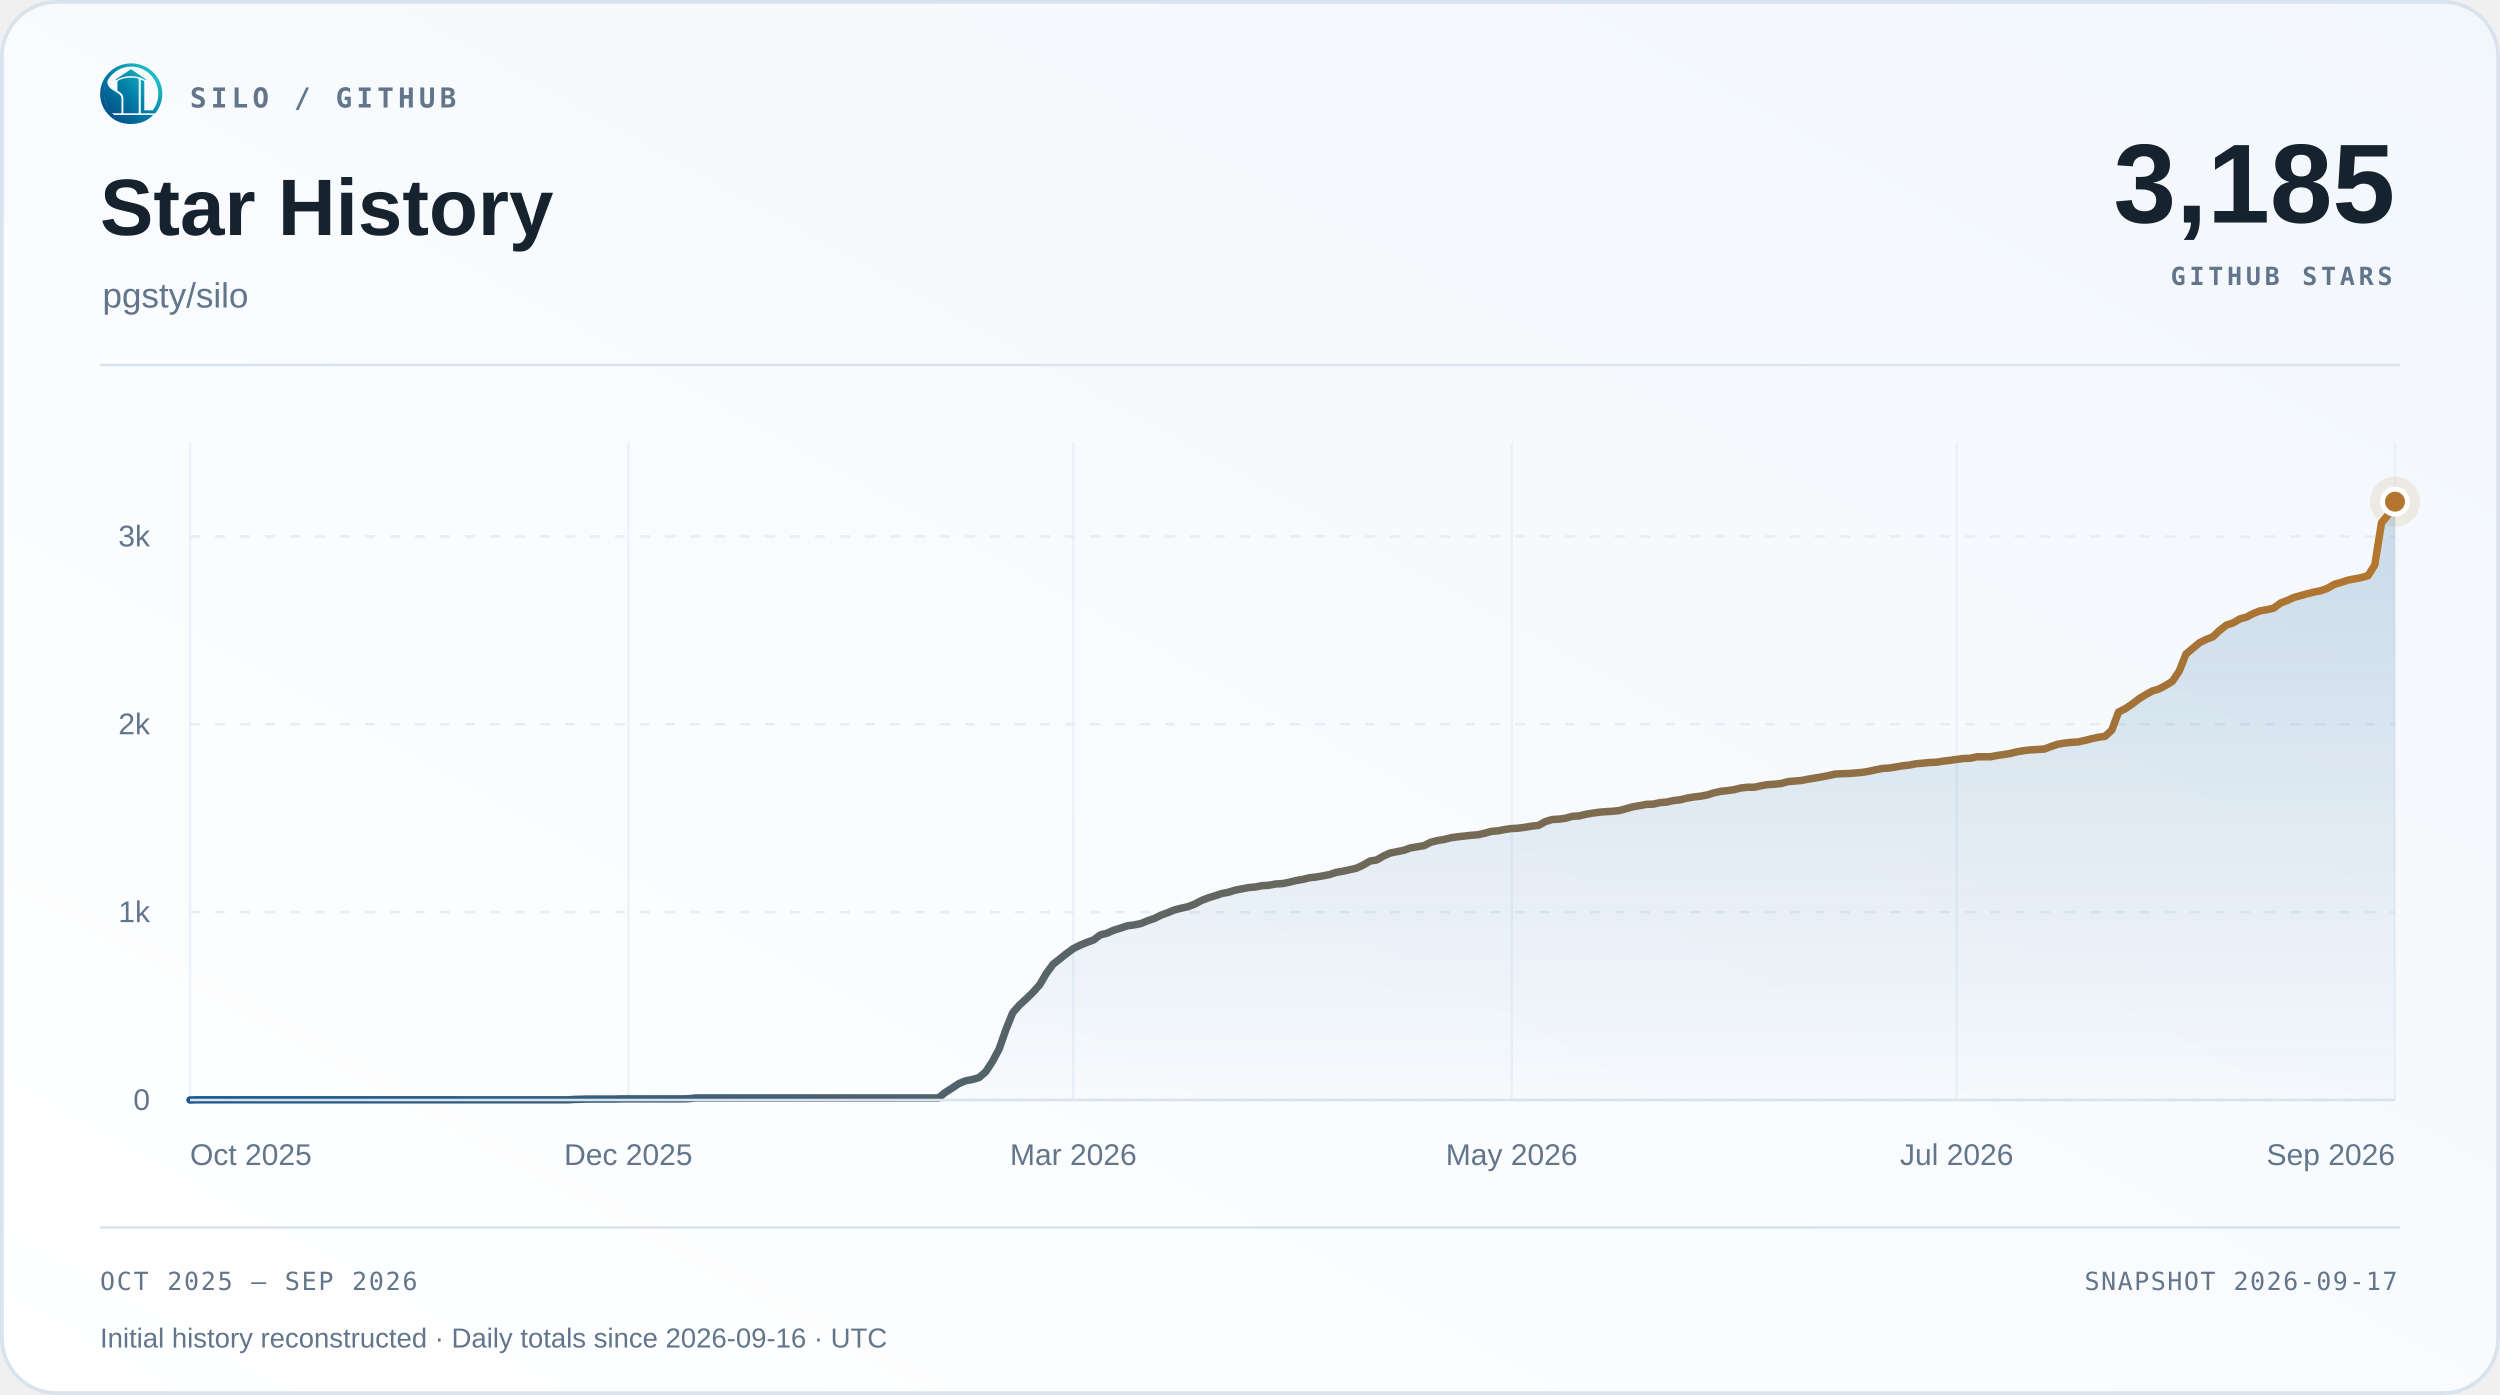
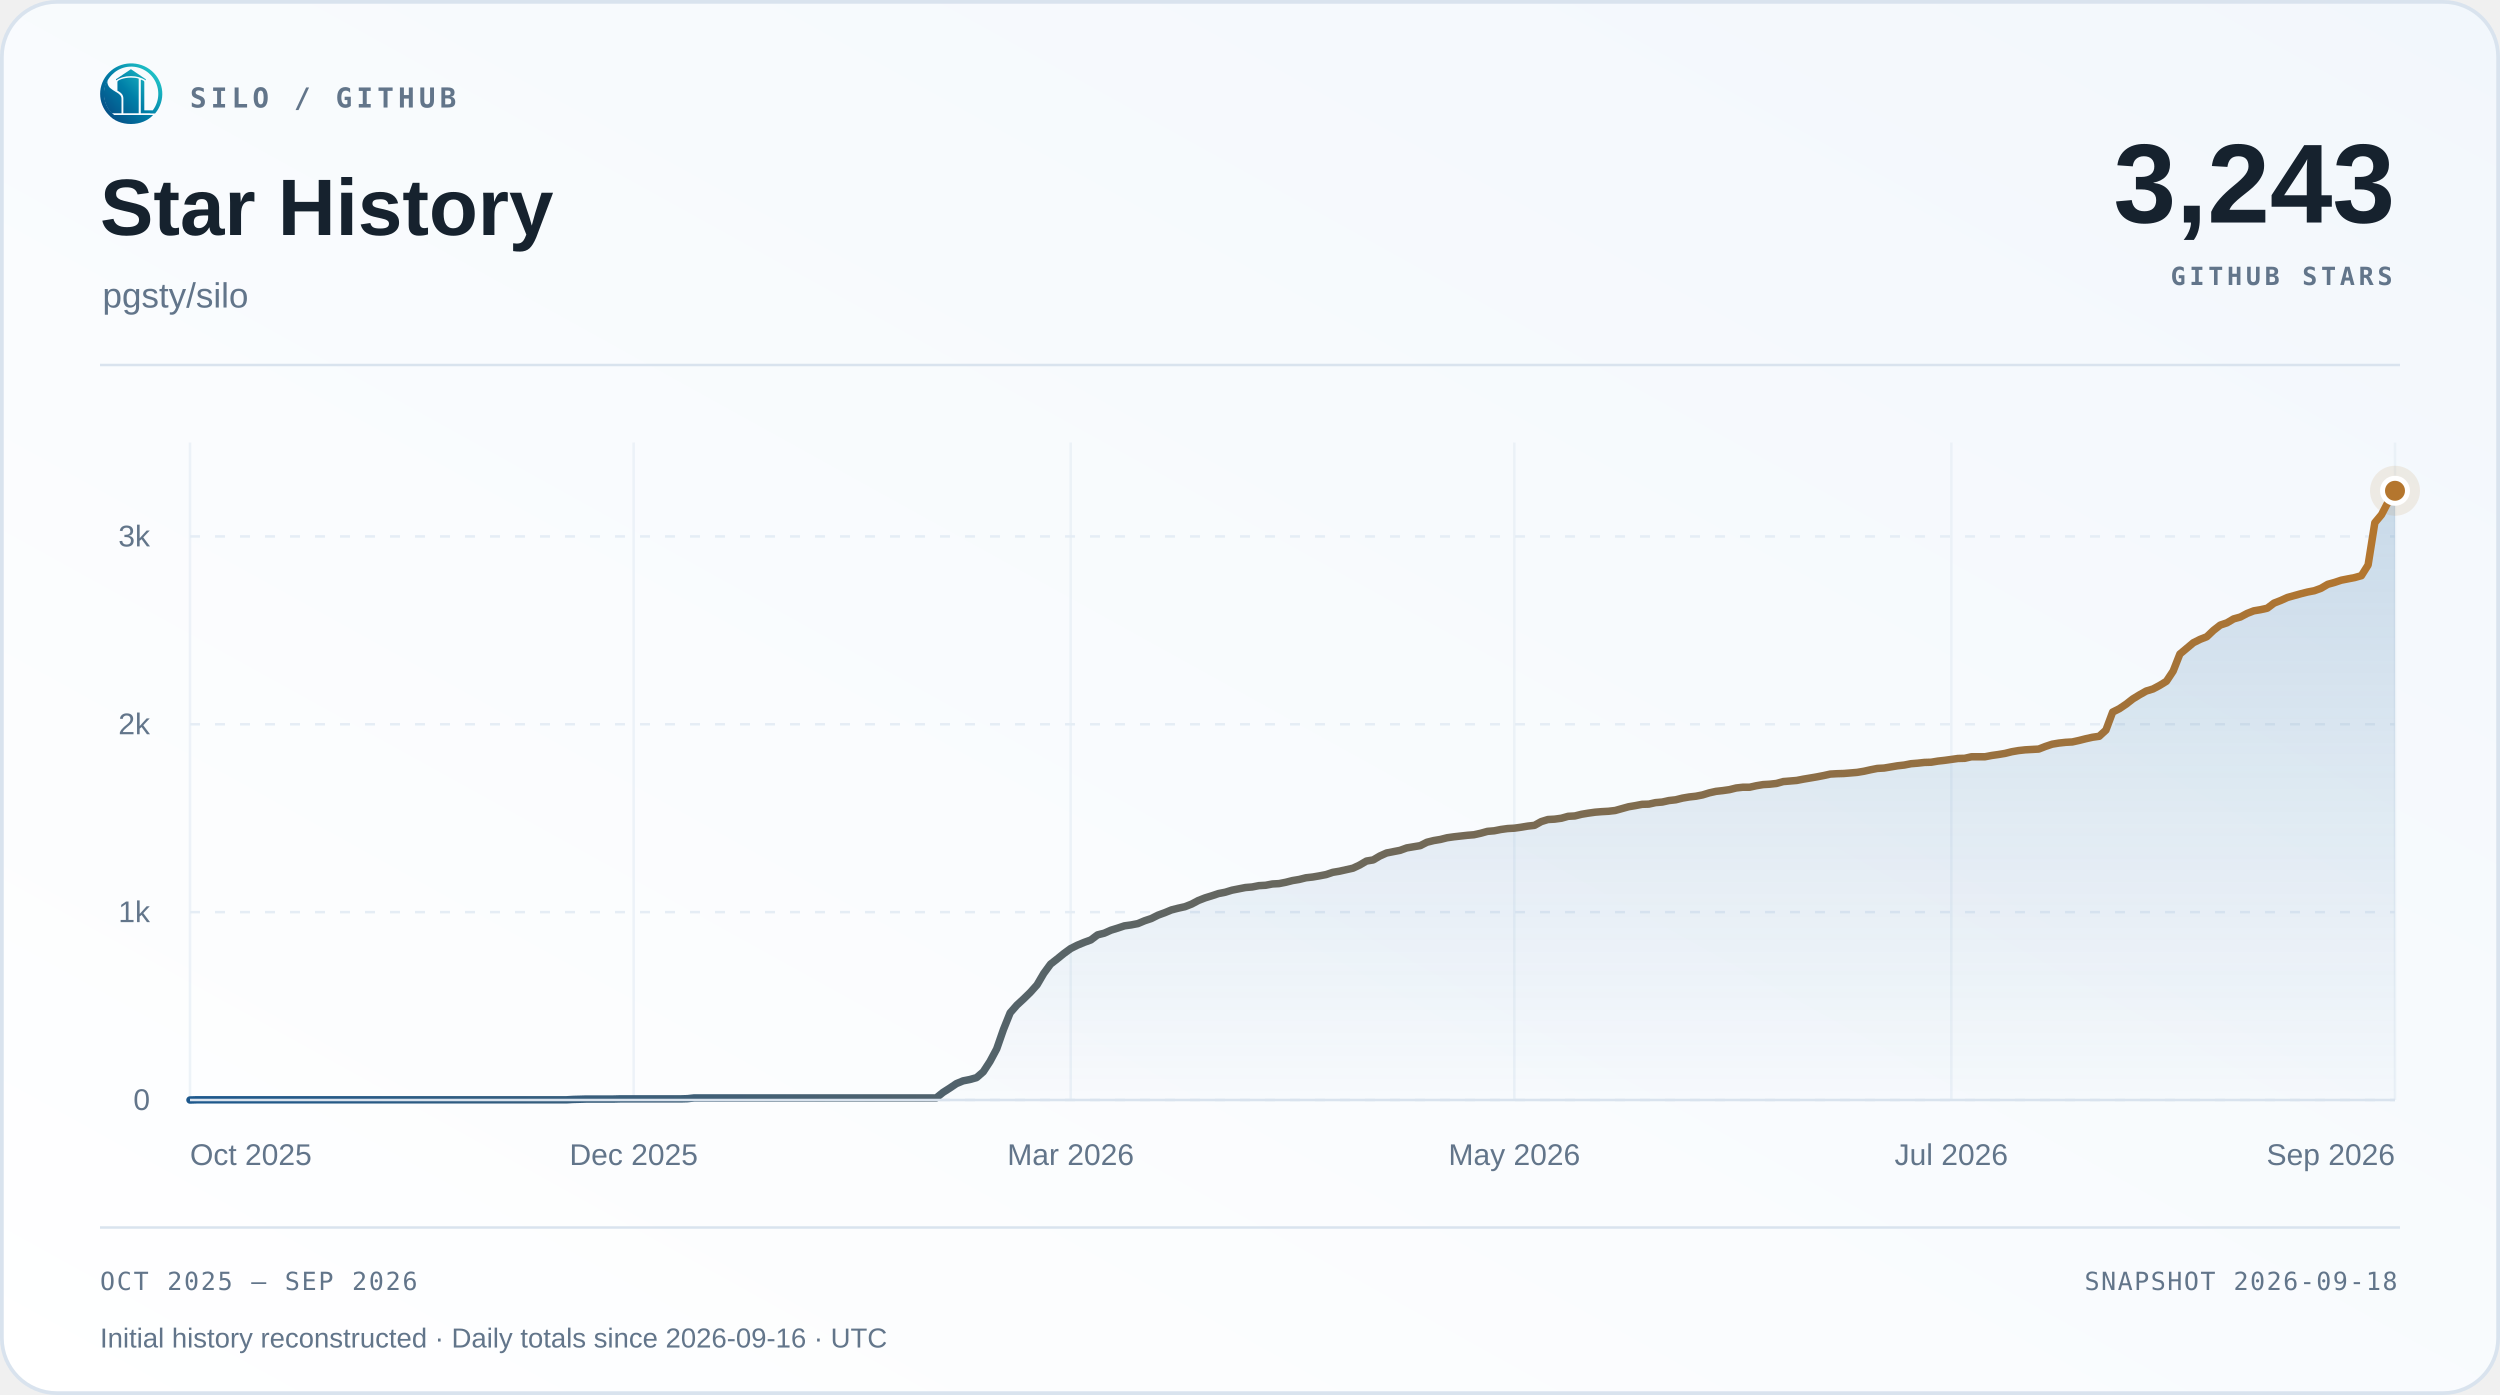
<svg xmlns="http://www.w3.org/2000/svg" width="1000" height="558" viewBox="0 0 1000 558" role="img" aria-labelledby="title desc">
  <defs>
    <linearGradient id="surface" x1="0" y1="1" x2="1" y2="0">
      <stop offset="0" stop-color="#ffffff" />
      <stop offset="1" stop-color="#f2f7fc" />
    </linearGradient>
    <linearGradient id="accent" x1="0" y1="0" x2="1" y2="0">
      <stop offset="0" stop-color="#1d588c" />
      <stop offset="1" stop-color="#b4762e" />
    </linearGradient>
    <linearGradient id="area" x1="0" y1="0" x2="0" y2="1">
      <stop offset="0" stop-color="#2b6ca3" stop-opacity=".22" />
      <stop offset="1" stop-color="#2b6ca3" stop-opacity=".015" />
    </linearGradient>
  </defs>
  <rect x=".75" y=".75" width="998.5" height="556.5" rx="22" fill="url(#surface)" stroke="#d9e3ee" stroke-width="1.5" />
  <svg x="40" y="25" width="25" height="25" viewBox="230 213 570 570">
    <defs>
      <linearGradient id="silo-color" x1="276" y1="720" x2="742" y2="286" gradientUnits="userSpaceOnUse">
        <stop offset="0" stop-color="#064A83" />
        <stop offset="0.5" stop-color="#007FA8" />
        <stop offset="1" stop-color="#22C7C9" />
      </linearGradient>
    </defs>
    <g fill="url(#silo-color)">
      <path d="       M 734 676       A 283.5 278.5 0 1 0 310 692       L 359 692       A 247 248.5 0 1 1 688 676       Z" />
      <path d="       M 300.57 375       C 292 390 300 430 328 450       C 343 461 357 472 374 481       C 410 501 426 517 426 544       L 426 676       L 336 676       C 308 647 286 608 274 565       C 262 522 263 479 272 439       C 278 413 286 389 300.57 375       Z" />
      <path d="       M 602 373       Q 602 368 607 370       C 619 374 634 381 634 389       L 634 647       Q 634 649 636 649       L 708 649       L 734 676       L 602 676       Z" />
      <path d="       M 310 692       L 714 692       C 668 743 596 774 512 774       C 428 774 355 743 310 692       Z" />
      <path d="       M 389 389       C 389 374 447 351 512 351       C 540 351 565 354 580 359       Q 583 360 583 364       L 583 676       L 443 676       L 443 541       C 443 509 426 490 389 470       Z" />
      <path d="       M 512 274       L 647 365       Q 649 370 647 376       C 609 350 563 337 512 337       C 460 337 414 350 377 376       Q 375 370 377 365       Z" />
    </g>
  </svg>
  <text x="76" y="43" font-family="Menlo,Consolas,monospace" font-size="11" font-weight="600" fill="#62758a" text-anchor="start" letter-spacing="1.7">SILO / GITHUB</text>
  <text x="40" y="94" font-family="Arial,Helvetica,sans-serif" font-size="32" font-weight="700" fill="#16222e" text-anchor="start">Star History</text>
  <text x="41" y="123" font-family="Arial,Helvetica,sans-serif" font-size="14" font-weight="400" fill="#62758a" text-anchor="start">pgsty/silo</text>
-   <text x="958" y="89" font-family="Arial,Helvetica,sans-serif" font-size="45" font-weight="700" fill="#16222e" text-anchor="end">3,185</text>
+   <text x="958" y="89" font-family="Arial,Helvetica,sans-serif" font-size="45" font-weight="700" fill="#16222e" text-anchor="end">3,243</text>
  <text x="957" y="114" font-family="Menlo,Consolas,monospace" font-size="10" font-weight="600" fill="#62758a" text-anchor="end" letter-spacing="1.5">GITHUB STARS</text>
  <path d="M40 146 H960" stroke="#d9e3ee" />
  <path d="M76 440.00 H958" stroke="#e5edf5" stroke-dasharray="4 6" />
  <text x="60" y="444.0" font-family="Arial,Helvetica,sans-serif" font-size="12" font-weight="400" fill="#62758a" text-anchor="end">0</text>
  <path d="M76 364.86 H958" stroke="#e5edf5" stroke-dasharray="4 6" />
  <text x="60" y="368.86" font-family="Arial,Helvetica,sans-serif" font-size="12" font-weight="400" fill="#62758a" text-anchor="end">1k</text>
  <path d="M76 289.71 H958" stroke="#e5edf5" stroke-dasharray="4 6" />
  <text x="60" y="293.71" font-family="Arial,Helvetica,sans-serif" font-size="12" font-weight="400" fill="#62758a" text-anchor="end">2k</text>
  <path d="M76 214.57 H958" stroke="#e5edf5" stroke-dasharray="4 6" />
  <text x="60" y="218.57" font-family="Arial,Helvetica,sans-serif" font-size="12" font-weight="400" fill="#62758a" text-anchor="end">3k</text>
  <path d="M76.00 177 V440" stroke="#e5edf5" stroke-opacity=".65" />
  <text x="76.0" y="466" font-family="Arial,Helvetica,sans-serif" font-size="12" font-weight="400" fill="#62758a" text-anchor="start">Oct 2025</text>
-   <path d="M251.32 177 V440" stroke="#e5edf5" stroke-opacity=".65" />
-   <text x="251.32" y="466" font-family="Arial,Helvetica,sans-serif" font-size="12" font-weight="400" fill="#62758a" text-anchor="middle">Dec 2025</text>
-   <path d="M429.34 177 V440" stroke="#e5edf5" stroke-opacity=".65" />
-   <text x="429.34" y="466" font-family="Arial,Helvetica,sans-serif" font-size="12" font-weight="400" fill="#62758a" text-anchor="middle">Mar 2026</text>
-   <path d="M604.66 177 V440" stroke="#e5edf5" stroke-opacity=".65" />
-   <text x="604.66" y="466" font-family="Arial,Helvetica,sans-serif" font-size="12" font-weight="400" fill="#62758a" text-anchor="middle">May 2026</text>
-   <path d="M782.68 177 V440" stroke="#e5edf5" stroke-opacity=".65" />
-   <text x="782.68" y="466" font-family="Arial,Helvetica,sans-serif" font-size="12" font-weight="400" fill="#62758a" text-anchor="middle">Jul 2026</text>
+   <path d="M253.48 177 V440" stroke="#e5edf5" stroke-opacity=".65" />
+   <text x="253.48" y="466" font-family="Arial,Helvetica,sans-serif" font-size="12" font-weight="400" fill="#62758a" text-anchor="middle">Dec 2025</text>
+   <path d="M428.26 177 V440" stroke="#e5edf5" stroke-opacity=".65" />
+   <text x="428.26" y="466" font-family="Arial,Helvetica,sans-serif" font-size="12" font-weight="400" fill="#62758a" text-anchor="middle">Mar 2026</text>
+   <path d="M605.74 177 V440" stroke="#e5edf5" stroke-opacity=".65" />
+   <text x="605.74" y="466" font-family="Arial,Helvetica,sans-serif" font-size="12" font-weight="400" fill="#62758a" text-anchor="middle">May 2026</text>
+   <path d="M780.52 177 V440" stroke="#e5edf5" stroke-opacity=".65" />
+   <text x="780.52" y="466" font-family="Arial,Helvetica,sans-serif" font-size="12" font-weight="400" fill="#62758a" text-anchor="middle">Jul 2026</text>
  <path d="M958.00 177 V440" stroke="#e5edf5" stroke-opacity=".65" />
  <text x="958.0" y="466" font-family="Arial,Helvetica,sans-serif" font-size="12" font-weight="400" fill="#62758a" text-anchor="end">Sep 2026</text>
-   <path d="M76.00 440.00 L78.70 439.92 L81.39 439.92 L84.09 439.92 L86.79 439.92 L89.49 439.92 L92.18 439.92 L94.88 439.92 L97.58 439.92 L100.28 439.92 L102.97 439.92 L105.67 439.92 L108.37 439.92 L111.06 439.92 L113.76 439.92 L116.46 439.92 L119.16 439.92 L121.85 439.92 L124.55 439.92 L127.25 439.92 L129.94 439.92 L132.64 439.92 L135.34 439.92 L138.04 439.92 L140.73 439.92 L143.43 439.92 L146.13 439.92 L148.83 439.92 L151.52 439.92 L154.22 439.92 L156.92 439.92 L159.61 439.92 L162.31 439.92 L165.01 439.92 L167.71 439.92 L170.40 439.92 L173.10 439.92 L175.80 439.92 L178.50 439.92 L181.19 439.92 L183.89 439.92 L186.59 439.92 L189.28 439.92 L191.98 439.92 L194.68 439.92 L197.38 439.92 L200.07 439.92 L202.77 439.92 L205.47 439.92 L208.17 439.92 L210.86 439.92 L213.56 439.92 L216.26 439.92 L218.95 439.92 L221.65 439.92 L224.35 439.92 L227.05 439.92 L229.74 439.77 L232.44 439.70 L235.14 439.62 L237.83 439.62 L240.53 439.62 L243.23 439.62 L245.93 439.62 L248.62 439.55 L251.32 439.55 L254.02 439.55 L256.72 439.55 L259.41 439.55 L262.11 439.55 L264.81 439.55 L267.50 439.55 L270.20 439.55 L272.90 439.55 L275.60 439.47 L278.29 439.17 L280.99 439.17 L283.69 439.17 L286.39 439.17 L289.08 439.17 L291.78 439.17 L294.48 439.17 L297.17 439.17 L299.87 439.17 L302.57 439.17 L305.27 439.17 L307.96 439.17 L310.66 439.17 L313.36 439.17 L316.06 439.17 L318.75 439.17 L321.45 439.17 L324.15 439.17 L326.84 439.17 L329.54 439.17 L332.24 439.17 L334.94 439.17 L337.63 439.17 L340.33 439.17 L343.03 439.17 L345.72 439.17 L348.42 439.17 L351.12 439.17 L353.82 439.17 L356.51 439.17 L359.21 439.17 L361.91 439.17 L364.61 439.17 L367.30 439.17 L370.00 439.17 L372.70 439.17 L375.39 439.17 L378.09 436.99 L380.79 435.27 L383.49 433.46 L386.18 432.34 L388.88 431.81 L391.58 431.06 L394.28 428.73 L396.97 424.60 L399.67 419.56 L402.37 411.82 L405.06 405.13 L407.76 402.05 L410.46 399.57 L413.16 396.94 L415.85 393.94 L418.55 389.35 L421.25 385.67 L423.94 383.57 L426.64 381.39 L429.34 379.43 L432.04 378.08 L434.73 376.96 L437.43 375.98 L440.13 373.95 L442.83 373.27 L445.52 372.07 L448.22 371.24 L450.92 370.34 L453.61 369.97 L456.31 369.44 L459.01 368.31 L461.71 367.41 L464.40 366.06 L467.10 365.08 L469.80 363.96 L472.50 363.28 L475.19 362.68 L477.89 361.63 L480.59 360.20 L483.28 359.15 L485.98 358.32 L488.68 357.42 L491.38 356.89 L494.07 356.07 L496.77 355.54 L499.47 355.01 L502.17 354.79 L504.86 354.26 L507.56 354.11 L510.26 353.59 L512.95 353.44 L515.65 352.91 L518.35 352.23 L521.05 351.78 L523.74 351.11 L526.44 350.81 L529.14 350.35 L531.83 349.83 L534.53 348.93 L537.23 348.48 L539.93 347.87 L542.62 347.27 L545.32 346.00 L548.02 344.42 L550.72 343.97 L553.41 342.39 L556.11 341.19 L558.81 340.66 L561.50 340.14 L564.20 339.16 L566.90 338.71 L569.60 338.26 L572.29 336.90 L574.99 336.23 L577.69 335.78 L580.39 335.10 L583.08 334.72 L585.78 334.42 L588.48 334.12 L591.17 333.90 L593.87 333.30 L596.57 332.55 L599.27 332.32 L601.96 331.79 L604.66 331.42 L607.36 331.27 L610.06 330.89 L612.75 330.44 L615.45 330.14 L618.15 328.64 L620.84 327.81 L623.54 327.66 L626.24 327.29 L628.94 326.53 L631.63 326.38 L634.33 325.71 L637.03 325.26 L639.72 324.88 L642.42 324.66 L645.12 324.51 L647.82 324.20 L650.51 323.45 L653.21 322.70 L655.91 322.25 L658.61 321.73 L661.30 321.65 L664.00 321.05 L666.70 320.82 L669.39 320.22 L672.09 319.92 L674.79 319.25 L677.49 318.79 L680.18 318.49 L682.88 317.97 L685.58 317.14 L688.28 316.54 L690.97 316.24 L693.67 315.86 L696.37 315.19 L699.06 314.89 L701.76 314.89 L704.46 314.29 L707.16 313.84 L709.85 313.68 L712.55 313.38 L715.25 312.63 L717.94 312.41 L720.64 312.18 L723.34 311.66 L726.04 311.21 L728.73 310.75 L731.43 310.23 L734.13 309.63 L736.83 309.48 L739.52 309.40 L742.22 309.18 L744.92 308.95 L747.61 308.50 L750.31 307.90 L753.01 307.37 L755.71 307.22 L758.40 306.77 L761.10 306.32 L763.80 306.02 L766.50 305.49 L769.19 305.27 L771.89 304.97 L774.59 304.89 L777.28 304.44 L779.98 304.14 L782.68 303.77 L785.38 303.39 L788.07 303.32 L790.77 302.71 L793.47 302.71 L796.17 302.71 L798.86 302.19 L801.56 301.81 L804.26 301.36 L806.95 300.69 L809.65 300.23 L812.35 299.93 L815.05 299.78 L817.74 299.63 L820.44 298.58 L823.14 297.68 L825.83 297.23 L828.53 296.93 L831.23 296.78 L833.93 296.18 L836.62 295.50 L839.32 294.90 L842.02 294.52 L844.72 292.04 L847.41 284.83 L850.11 283.48 L852.81 281.67 L855.50 279.57 L858.20 277.92 L860.90 276.41 L863.60 275.59 L866.29 274.16 L868.99 272.51 L871.69 268.45 L874.39 261.61 L877.08 259.36 L879.78 257.10 L882.48 255.75 L885.17 254.70 L887.87 252.14 L890.57 250.04 L893.27 249.14 L895.96 247.56 L898.66 246.81 L901.36 245.38 L904.06 244.33 L906.75 243.88 L909.45 243.28 L912.15 241.25 L914.84 240.20 L917.54 238.99 L920.24 238.24 L922.94 237.49 L925.63 236.81 L928.33 236.29 L931.03 235.31 L933.72 233.73 L936.42 232.98 L939.12 232.08 L941.82 231.55 L944.51 231.03 L947.21 230.28 L949.91 225.99 L952.61 209.09 L955.30 205.85 L958.00 200.67 L958.00 440 L76 440 Z" fill="url(#area)" />
-   <path d="M76.00 440.00 L78.70 439.92 L81.39 439.92 L84.09 439.92 L86.79 439.92 L89.49 439.92 L92.18 439.92 L94.88 439.92 L97.58 439.92 L100.28 439.92 L102.97 439.92 L105.67 439.92 L108.37 439.92 L111.06 439.92 L113.76 439.92 L116.46 439.92 L119.16 439.92 L121.85 439.92 L124.55 439.92 L127.25 439.92 L129.94 439.92 L132.64 439.92 L135.34 439.92 L138.04 439.92 L140.73 439.92 L143.43 439.92 L146.13 439.92 L148.83 439.92 L151.52 439.92 L154.22 439.92 L156.92 439.92 L159.61 439.92 L162.31 439.92 L165.01 439.92 L167.71 439.92 L170.40 439.92 L173.10 439.92 L175.80 439.92 L178.50 439.92 L181.19 439.92 L183.89 439.92 L186.59 439.92 L189.28 439.92 L191.98 439.92 L194.68 439.92 L197.38 439.92 L200.07 439.92 L202.77 439.92 L205.47 439.92 L208.17 439.92 L210.86 439.92 L213.56 439.92 L216.26 439.92 L218.95 439.92 L221.65 439.92 L224.35 439.92 L227.05 439.92 L229.74 439.77 L232.44 439.70 L235.14 439.62 L237.83 439.62 L240.53 439.62 L243.23 439.62 L245.93 439.62 L248.62 439.55 L251.32 439.55 L254.02 439.55 L256.72 439.55 L259.41 439.55 L262.11 439.55 L264.81 439.55 L267.50 439.55 L270.20 439.55 L272.90 439.55 L275.60 439.47 L278.29 439.17 L280.99 439.17 L283.69 439.17 L286.39 439.17 L289.08 439.17 L291.78 439.17 L294.48 439.17 L297.17 439.17 L299.87 439.17 L302.57 439.17 L305.27 439.17 L307.96 439.17 L310.66 439.17 L313.36 439.17 L316.06 439.17 L318.75 439.17 L321.45 439.17 L324.15 439.17 L326.84 439.17 L329.54 439.17 L332.24 439.17 L334.94 439.17 L337.63 439.17 L340.33 439.17 L343.03 439.17 L345.72 439.17 L348.42 439.17 L351.12 439.17 L353.82 439.17 L356.51 439.17 L359.21 439.17 L361.91 439.17 L364.61 439.17 L367.30 439.17 L370.00 439.17 L372.70 439.17 L375.39 439.17 L378.09 436.99 L380.79 435.27 L383.49 433.46 L386.18 432.34 L388.88 431.81 L391.58 431.06 L394.28 428.73 L396.97 424.60 L399.67 419.56 L402.37 411.82 L405.06 405.13 L407.76 402.05 L410.46 399.57 L413.16 396.94 L415.85 393.94 L418.55 389.35 L421.25 385.67 L423.94 383.57 L426.64 381.39 L429.34 379.43 L432.04 378.08 L434.73 376.96 L437.43 375.98 L440.13 373.95 L442.83 373.27 L445.52 372.07 L448.22 371.24 L450.92 370.34 L453.61 369.97 L456.31 369.44 L459.01 368.31 L461.71 367.41 L464.40 366.06 L467.10 365.08 L469.80 363.96 L472.50 363.28 L475.19 362.68 L477.89 361.63 L480.59 360.20 L483.28 359.15 L485.98 358.32 L488.68 357.42 L491.38 356.89 L494.07 356.07 L496.77 355.54 L499.47 355.01 L502.17 354.79 L504.86 354.26 L507.56 354.11 L510.26 353.59 L512.95 353.44 L515.65 352.91 L518.35 352.23 L521.05 351.78 L523.74 351.11 L526.44 350.81 L529.14 350.35 L531.83 349.83 L534.53 348.93 L537.23 348.48 L539.93 347.87 L542.62 347.27 L545.32 346.00 L548.02 344.42 L550.72 343.97 L553.41 342.39 L556.11 341.19 L558.81 340.66 L561.50 340.14 L564.20 339.16 L566.90 338.71 L569.60 338.26 L572.29 336.90 L574.99 336.23 L577.69 335.78 L580.39 335.10 L583.08 334.72 L585.78 334.42 L588.48 334.12 L591.17 333.90 L593.87 333.30 L596.57 332.55 L599.27 332.32 L601.96 331.79 L604.66 331.42 L607.36 331.27 L610.06 330.89 L612.75 330.44 L615.45 330.14 L618.15 328.64 L620.84 327.81 L623.54 327.66 L626.24 327.29 L628.94 326.53 L631.63 326.38 L634.33 325.71 L637.03 325.26 L639.72 324.88 L642.42 324.66 L645.12 324.51 L647.82 324.20 L650.51 323.45 L653.21 322.70 L655.91 322.25 L658.61 321.73 L661.30 321.65 L664.00 321.05 L666.70 320.82 L669.39 320.22 L672.09 319.92 L674.79 319.25 L677.49 318.79 L680.18 318.49 L682.88 317.97 L685.58 317.14 L688.28 316.54 L690.97 316.24 L693.67 315.86 L696.37 315.19 L699.06 314.89 L701.76 314.89 L704.46 314.29 L707.16 313.84 L709.85 313.68 L712.55 313.38 L715.25 312.63 L717.94 312.41 L720.64 312.18 L723.34 311.66 L726.04 311.21 L728.73 310.75 L731.43 310.23 L734.13 309.63 L736.83 309.48 L739.52 309.40 L742.22 309.18 L744.92 308.95 L747.61 308.50 L750.31 307.90 L753.01 307.37 L755.71 307.22 L758.40 306.77 L761.10 306.32 L763.80 306.02 L766.50 305.49 L769.19 305.27 L771.89 304.97 L774.59 304.89 L777.28 304.44 L779.98 304.14 L782.68 303.77 L785.38 303.39 L788.07 303.32 L790.77 302.71 L793.47 302.71 L796.17 302.71 L798.86 302.19 L801.56 301.81 L804.26 301.36 L806.95 300.69 L809.65 300.23 L812.35 299.93 L815.05 299.78 L817.74 299.63 L820.44 298.58 L823.14 297.68 L825.83 297.23 L828.53 296.93 L831.23 296.78 L833.93 296.18 L836.62 295.50 L839.32 294.90 L842.02 294.52 L844.72 292.04 L847.41 284.83 L850.11 283.48 L852.81 281.67 L855.50 279.57 L858.20 277.92 L860.90 276.41 L863.60 275.59 L866.29 274.16 L868.99 272.51 L871.69 268.45 L874.39 261.61 L877.08 259.36 L879.78 257.10 L882.48 255.75 L885.17 254.70 L887.87 252.14 L890.57 250.04 L893.27 249.14 L895.96 247.56 L898.66 246.81 L901.36 245.38 L904.06 244.33 L906.75 243.88 L909.45 243.28 L912.15 241.25 L914.84 240.20 L917.54 238.99 L920.24 238.24 L922.94 237.49 L925.63 236.81 L928.33 236.29 L931.03 235.31 L933.72 233.73 L936.42 232.98 L939.12 232.08 L941.82 231.55 L944.51 231.03 L947.21 230.28 L949.91 225.99 L952.61 209.09 L955.30 205.85 L958.00 200.67" fill="none" stroke="url(#accent)" stroke-width="3" stroke-linecap="round" stroke-linejoin="round" />
+   <path d="M76.00 440.00 L78.69 439.92 L81.38 439.92 L84.07 439.92 L86.76 439.92 L89.45 439.92 L92.13 439.92 L94.82 439.92 L97.51 439.92 L100.20 439.92 L102.89 439.92 L105.58 439.92 L108.27 439.92 L110.96 439.92 L113.65 439.92 L116.34 439.92 L119.02 439.92 L121.71 439.92 L124.40 439.92 L127.09 439.92 L129.78 439.92 L132.47 439.92 L135.16 439.92 L137.85 439.92 L140.54 439.92 L143.23 439.92 L145.91 439.92 L148.60 439.92 L151.29 439.92 L153.98 439.92 L156.67 439.92 L159.36 439.92 L162.05 439.92 L164.74 439.92 L167.43 439.92 L170.12 439.92 L172.80 439.92 L175.49 439.92 L178.18 439.92 L180.87 439.92 L183.56 439.92 L186.25 439.92 L188.94 439.92 L191.63 439.92 L194.32 439.92 L197.01 439.92 L199.70 439.92 L202.38 439.92 L205.07 439.92 L207.76 439.92 L210.45 439.92 L213.14 439.92 L215.83 439.92 L218.52 439.92 L221.21 439.92 L223.90 439.92 L226.59 439.92 L229.27 439.77 L231.96 439.70 L234.65 439.62 L237.34 439.62 L240.03 439.62 L242.72 439.62 L245.41 439.62 L248.10 439.55 L250.79 439.55 L253.48 439.55 L256.16 439.55 L258.85 439.55 L261.54 439.55 L264.23 439.55 L266.92 439.55 L269.61 439.55 L272.30 439.55 L274.99 439.47 L277.68 439.17 L280.37 439.17 L283.05 439.17 L285.74 439.17 L288.43 439.17 L291.12 439.17 L293.81 439.17 L296.50 439.17 L299.19 439.17 L301.88 439.17 L304.57 439.17 L307.26 439.17 L309.95 439.17 L312.63 439.17 L315.32 439.17 L318.01 439.17 L320.70 439.17 L323.39 439.17 L326.08 439.17 L328.77 439.17 L331.46 439.17 L334.15 439.17 L336.84 439.17 L339.52 439.17 L342.21 439.17 L344.90 439.17 L347.59 439.17 L350.28 439.17 L352.97 439.17 L355.66 439.17 L358.35 439.17 L361.04 439.17 L363.73 439.17 L366.41 439.17 L369.10 439.17 L371.79 439.17 L374.48 439.17 L377.17 436.99 L379.86 435.27 L382.55 433.46 L385.24 432.34 L387.93 431.81 L390.62 431.06 L393.30 428.73 L395.99 424.60 L398.68 419.56 L401.37 411.82 L404.06 405.13 L406.75 402.05 L409.44 399.57 L412.13 396.94 L414.82 393.94 L417.51 389.35 L420.20 385.67 L422.88 383.57 L425.57 381.39 L428.26 379.43 L430.95 378.08 L433.64 376.96 L436.33 375.98 L439.02 373.95 L441.71 373.27 L444.40 372.07 L447.09 371.24 L449.77 370.34 L452.46 369.97 L455.15 369.44 L457.84 368.31 L460.53 367.41 L463.22 366.06 L465.91 365.08 L468.60 363.96 L471.29 363.28 L473.98 362.68 L476.66 361.63 L479.35 360.20 L482.04 359.15 L484.73 358.32 L487.42 357.42 L490.11 356.89 L492.80 356.07 L495.49 355.54 L498.18 355.01 L500.87 354.79 L503.55 354.26 L506.24 354.11 L508.93 353.59 L511.62 353.44 L514.31 352.91 L517.00 352.23 L519.69 351.78 L522.38 351.11 L525.07 350.81 L527.76 350.35 L530.45 349.83 L533.13 348.93 L535.82 348.48 L538.51 347.87 L541.20 347.27 L543.89 346.00 L546.58 344.42 L549.27 343.97 L551.96 342.39 L554.65 341.19 L557.34 340.66 L560.02 340.14 L562.71 339.16 L565.40 338.71 L568.09 338.26 L570.78 336.90 L573.47 336.23 L576.16 335.78 L578.85 335.10 L581.54 334.72 L584.23 334.42 L586.91 334.12 L589.60 333.90 L592.29 333.30 L594.98 332.55 L597.67 332.32 L600.36 331.79 L603.05 331.42 L605.74 331.27 L608.43 330.89 L611.12 330.44 L613.80 330.14 L616.49 328.64 L619.18 327.81 L621.87 327.66 L624.56 327.29 L627.25 326.53 L629.94 326.38 L632.63 325.71 L635.32 325.26 L638.01 324.88 L640.70 324.66 L643.38 324.51 L646.07 324.20 L648.76 323.45 L651.45 322.70 L654.14 322.25 L656.83 321.73 L659.52 321.65 L662.21 321.05 L664.90 320.82 L667.59 320.22 L670.27 319.92 L672.96 319.25 L675.65 318.79 L678.34 318.49 L681.03 317.97 L683.72 317.14 L686.41 316.54 L689.10 316.24 L691.79 315.86 L694.48 315.19 L697.16 314.89 L699.85 314.89 L702.54 314.29 L705.23 313.84 L707.92 313.68 L710.61 313.38 L713.30 312.63 L715.99 312.41 L718.68 312.18 L721.37 311.66 L724.05 311.21 L726.74 310.75 L729.43 310.23 L732.12 309.63 L734.81 309.48 L737.50 309.40 L740.19 309.18 L742.88 308.95 L745.57 308.50 L748.26 307.90 L750.95 307.37 L753.63 307.22 L756.32 306.77 L759.01 306.32 L761.70 306.02 L764.39 305.49 L767.08 305.27 L769.77 304.97 L772.46 304.89 L775.15 304.44 L777.84 304.14 L780.52 303.77 L783.21 303.39 L785.90 303.32 L788.59 302.71 L791.28 302.71 L793.97 302.71 L796.66 302.19 L799.35 301.81 L802.04 301.36 L804.73 300.69 L807.41 300.23 L810.10 299.93 L812.79 299.78 L815.48 299.63 L818.17 298.58 L820.86 297.68 L823.55 297.23 L826.24 296.93 L828.93 296.78 L831.62 296.18 L834.30 295.50 L836.99 294.90 L839.68 294.52 L842.37 292.04 L845.06 284.83 L847.75 283.48 L850.44 281.67 L853.13 279.57 L855.82 277.92 L858.51 276.41 L861.20 275.59 L863.88 274.16 L866.57 272.51 L869.26 268.45 L871.95 261.61 L874.64 259.36 L877.33 257.10 L880.02 255.75 L882.71 254.70 L885.40 252.14 L888.09 250.04 L890.77 249.14 L893.46 247.56 L896.15 246.81 L898.84 245.38 L901.53 244.33 L904.22 243.88 L906.91 243.28 L909.60 241.25 L912.29 240.20 L914.98 238.99 L917.66 238.24 L920.35 237.49 L923.04 236.81 L925.73 236.29 L928.42 235.31 L931.11 233.73 L933.80 232.98 L936.49 232.08 L939.18 231.55 L941.87 231.03 L944.55 230.28 L947.24 225.99 L949.93 209.09 L952.62 205.85 L955.31 200.67 L958.00 196.31 L958.00 440 L76 440 Z" fill="url(#area)" />
+   <path d="M76.00 440.00 L78.69 439.92 L81.38 439.92 L84.07 439.92 L86.76 439.92 L89.45 439.92 L92.13 439.92 L94.82 439.92 L97.51 439.92 L100.20 439.92 L102.89 439.92 L105.58 439.92 L108.27 439.92 L110.96 439.92 L113.65 439.92 L116.34 439.92 L119.02 439.92 L121.71 439.92 L124.40 439.92 L127.09 439.92 L129.78 439.92 L132.47 439.92 L135.16 439.92 L137.85 439.92 L140.54 439.92 L143.23 439.92 L145.91 439.92 L148.60 439.92 L151.29 439.92 L153.98 439.92 L156.67 439.92 L159.36 439.92 L162.05 439.92 L164.74 439.92 L167.43 439.92 L170.12 439.92 L172.80 439.92 L175.49 439.92 L178.18 439.92 L180.87 439.92 L183.56 439.92 L186.25 439.92 L188.94 439.92 L191.63 439.92 L194.32 439.92 L197.01 439.92 L199.70 439.92 L202.38 439.92 L205.07 439.92 L207.76 439.92 L210.45 439.92 L213.14 439.92 L215.83 439.92 L218.52 439.92 L221.21 439.92 L223.90 439.92 L226.59 439.92 L229.27 439.77 L231.96 439.70 L234.65 439.62 L237.34 439.62 L240.03 439.62 L242.72 439.62 L245.41 439.62 L248.10 439.55 L250.79 439.55 L253.48 439.55 L256.16 439.55 L258.85 439.55 L261.54 439.55 L264.23 439.55 L266.92 439.55 L269.61 439.55 L272.30 439.55 L274.99 439.47 L277.68 439.17 L280.37 439.17 L283.05 439.17 L285.74 439.17 L288.43 439.17 L291.12 439.17 L293.81 439.17 L296.50 439.17 L299.19 439.17 L301.88 439.17 L304.57 439.17 L307.26 439.17 L309.95 439.17 L312.63 439.17 L315.32 439.17 L318.01 439.17 L320.70 439.17 L323.39 439.17 L326.08 439.17 L328.77 439.17 L331.46 439.17 L334.15 439.17 L336.84 439.17 L339.52 439.17 L342.21 439.17 L344.90 439.17 L347.59 439.17 L350.28 439.17 L352.97 439.17 L355.66 439.17 L358.35 439.17 L361.04 439.17 L363.73 439.17 L366.41 439.17 L369.10 439.17 L371.79 439.17 L374.48 439.17 L377.17 436.99 L379.86 435.27 L382.55 433.46 L385.24 432.34 L387.93 431.81 L390.62 431.06 L393.30 428.73 L395.99 424.60 L398.68 419.56 L401.37 411.82 L404.06 405.13 L406.75 402.05 L409.44 399.57 L412.13 396.94 L414.82 393.94 L417.51 389.35 L420.20 385.67 L422.88 383.57 L425.57 381.39 L428.26 379.43 L430.95 378.08 L433.64 376.96 L436.33 375.98 L439.02 373.95 L441.71 373.27 L444.40 372.07 L447.09 371.24 L449.77 370.34 L452.46 369.97 L455.15 369.44 L457.84 368.31 L460.53 367.41 L463.22 366.06 L465.91 365.08 L468.60 363.96 L471.29 363.28 L473.98 362.68 L476.66 361.63 L479.35 360.20 L482.04 359.15 L484.73 358.32 L487.42 357.42 L490.11 356.89 L492.80 356.07 L495.49 355.54 L498.18 355.01 L500.87 354.79 L503.55 354.26 L506.24 354.11 L508.93 353.59 L511.62 353.44 L514.31 352.91 L517.00 352.23 L519.69 351.78 L522.38 351.11 L525.07 350.81 L527.76 350.35 L530.45 349.83 L533.13 348.93 L535.82 348.48 L538.51 347.87 L541.20 347.27 L543.89 346.00 L546.58 344.42 L549.27 343.97 L551.96 342.39 L554.65 341.19 L557.34 340.66 L560.02 340.14 L562.71 339.16 L565.40 338.71 L568.09 338.26 L570.78 336.90 L573.47 336.23 L576.16 335.78 L578.85 335.10 L581.54 334.72 L584.23 334.42 L586.91 334.12 L589.60 333.90 L592.29 333.30 L594.98 332.55 L597.67 332.32 L600.36 331.79 L603.05 331.42 L605.74 331.27 L608.43 330.89 L611.12 330.44 L613.80 330.14 L616.49 328.64 L619.18 327.81 L621.87 327.66 L624.56 327.29 L627.25 326.53 L629.94 326.38 L632.63 325.71 L635.32 325.26 L638.01 324.88 L640.70 324.66 L643.38 324.51 L646.07 324.20 L648.76 323.45 L651.45 322.70 L654.14 322.25 L656.83 321.73 L659.52 321.65 L662.21 321.05 L664.90 320.82 L667.59 320.22 L670.27 319.92 L672.96 319.25 L675.65 318.79 L678.34 318.49 L681.03 317.97 L683.72 317.14 L686.41 316.54 L689.10 316.24 L691.79 315.86 L694.48 315.19 L697.16 314.89 L699.85 314.89 L702.54 314.29 L705.23 313.84 L707.92 313.68 L710.61 313.38 L713.30 312.63 L715.99 312.41 L718.68 312.18 L721.37 311.66 L724.05 311.21 L726.74 310.75 L729.43 310.23 L732.12 309.63 L734.81 309.48 L737.50 309.40 L740.19 309.18 L742.88 308.95 L745.57 308.50 L748.26 307.90 L750.95 307.37 L753.63 307.22 L756.32 306.77 L759.01 306.32 L761.70 306.02 L764.39 305.49 L767.08 305.27 L769.77 304.97 L772.46 304.89 L775.15 304.44 L777.84 304.14 L780.52 303.77 L783.21 303.39 L785.90 303.32 L788.59 302.71 L791.28 302.71 L793.97 302.71 L796.66 302.19 L799.35 301.81 L802.04 301.36 L804.73 300.69 L807.41 300.23 L810.10 299.93 L812.79 299.78 L815.48 299.63 L818.17 298.58 L820.86 297.68 L823.55 297.23 L826.24 296.93 L828.93 296.78 L831.62 296.18 L834.30 295.50 L836.99 294.90 L839.68 294.52 L842.37 292.04 L845.06 284.83 L847.75 283.48 L850.44 281.67 L853.13 279.57 L855.82 277.92 L858.51 276.41 L861.20 275.59 L863.88 274.16 L866.57 272.51 L869.26 268.45 L871.95 261.61 L874.64 259.36 L877.33 257.10 L880.02 255.75 L882.71 254.70 L885.40 252.14 L888.09 250.04 L890.77 249.14 L893.46 247.56 L896.15 246.81 L898.84 245.38 L901.53 244.33 L904.22 243.88 L906.91 243.28 L909.60 241.25 L912.29 240.20 L914.98 238.99 L917.66 238.24 L920.35 237.49 L923.04 236.81 L925.73 236.29 L928.42 235.31 L931.11 233.73 L933.80 232.98 L936.49 232.08 L939.18 231.55 L941.87 231.03 L944.55 230.28 L947.24 225.99 L949.93 209.09 L952.62 205.85 L955.31 200.67 L958.00 196.31" fill="none" stroke="url(#accent)" stroke-width="3" stroke-linecap="round" stroke-linejoin="round" />
  <path d="M76 440 H958" stroke="#d9e3ee" />
-   <circle cx="958.0" cy="200.67" r="10" fill="#b4762e" opacity=".12" />
-   <circle cx="958.0" cy="200.67" r="5" fill="#b4762e" stroke="#ffffff" stroke-width="2" />
+   <circle cx="958.0" cy="196.312" r="10" fill="#b4762e" opacity=".12" />
+   <circle cx="958.0" cy="196.312" r="5" fill="#b4762e" stroke="#ffffff" stroke-width="2" />
  <path d="M40 491 H960" stroke="#d9e3ee" />
  <text x="40" y="516" font-family="Menlo,Consolas,monospace" font-size="10" font-weight="500" fill="#62758a" text-anchor="start" letter-spacing="0.7">OCT 2025 — SEP 2026</text>
-   <text x="959" y="516" font-family="Menlo,Consolas,monospace" font-size="10" font-weight="500" fill="#62758a" text-anchor="end" letter-spacing="0.6">SNAPSHOT 2026-09-17</text>
+   <text x="959" y="516" font-family="Menlo,Consolas,monospace" font-size="10" font-weight="500" fill="#62758a" text-anchor="end" letter-spacing="0.6">SNAPSHOT 2026-09-18</text>
  <text x="40" y="539" font-family="Arial,Helvetica,sans-serif" font-size="11" font-weight="400" fill="#62758a" text-anchor="start">Initial history reconstructed · Daily totals since 2026-09-16 · UTC</text>
</svg>
